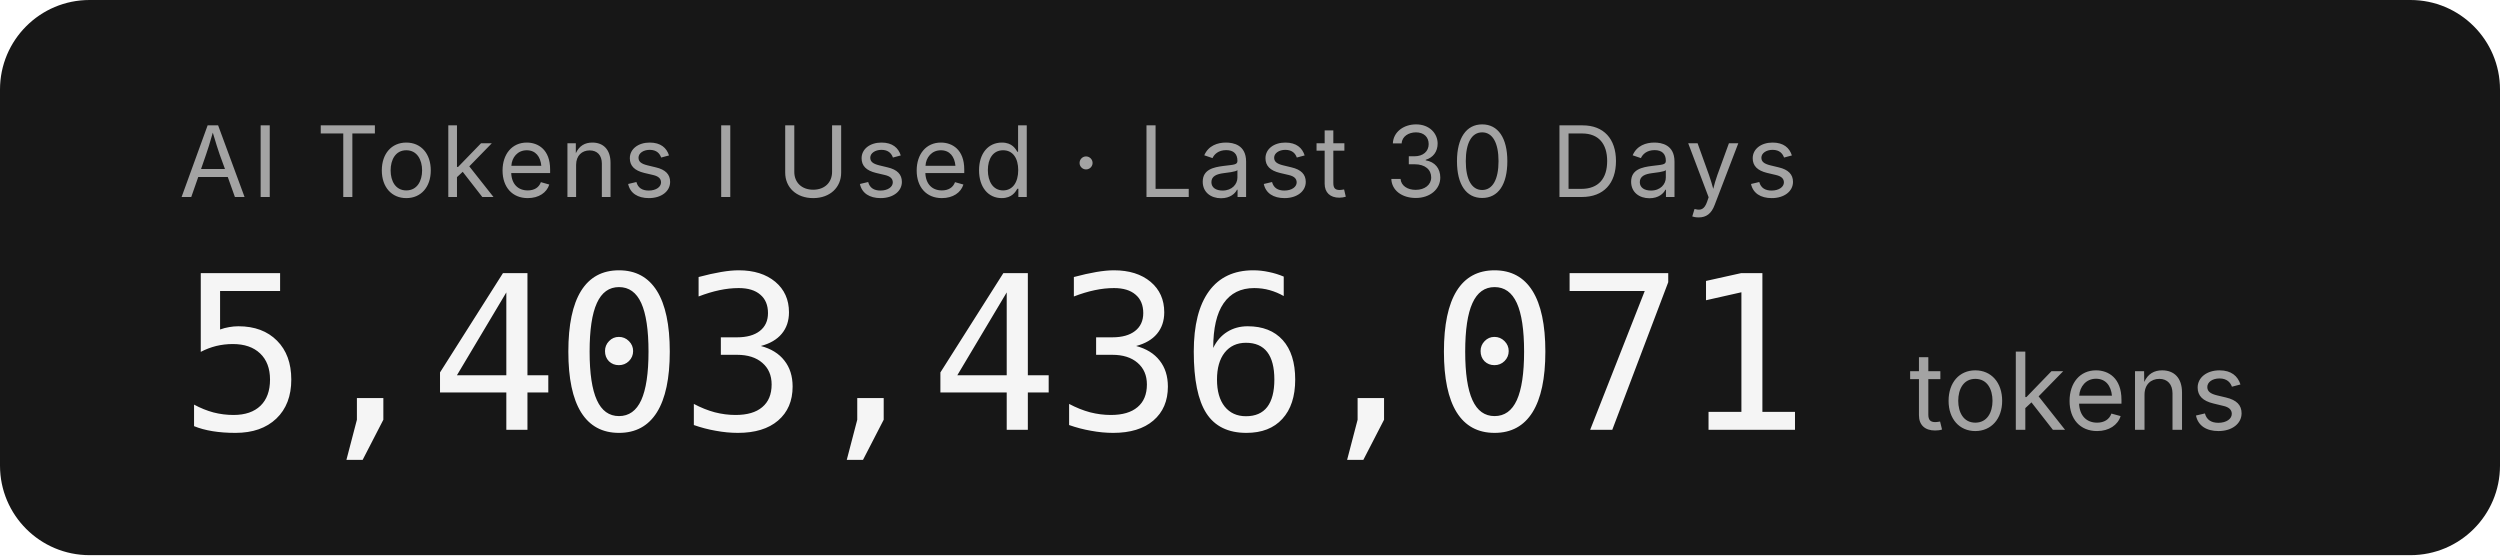
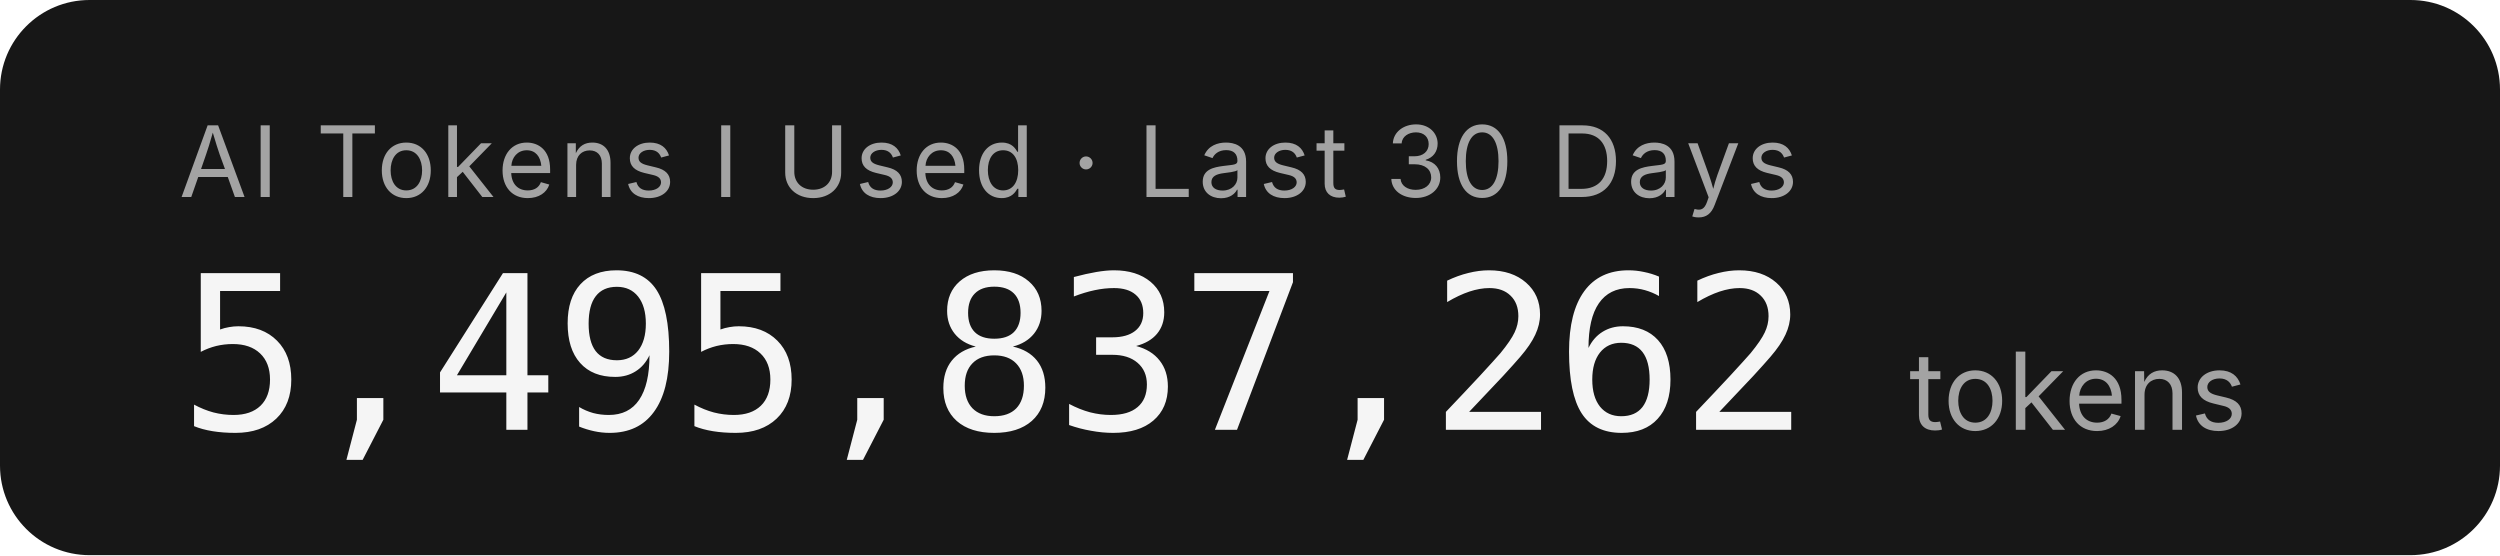
- <svg xmlns="http://www.w3.org/2000/svg" width="279.2" height="62" role="img" aria-label="AI Tokens I Used · Last 30 Days: 5,403,436,071 tokens">
+ <svg xmlns="http://www.w3.org/2000/svg" width="279.2" height="62" role="img" aria-label="AI Tokens I Used · Last 30 Days: 5,495,837,262 tokens">
  <rect width="279.2" height="62" rx="10" fill="#171717" />
  <g font-family="'Inter','SF Pro Display',-apple-system,'Segoe UI',sans-serif">
    <text x="20" y="22" fill="#a3a3a3" font-size="11" letter-spacing="0.05em">AI Tokens I Used · Last 30 Days</text>
-     <text x="20" y="48" fill="#f5f5f5" font-size="24" font-weight="300" font-family="'SF Mono','Cascadia Code','Consolas',monospace" letter-spacing="-0.02em">5,403,436,071</text>
+     <text x="20" y="48" fill="#f5f5f5" font-size="24" font-weight="300" font-family="'SF Mono','Cascadia Code','Consolas',monospace" letter-spacing="-0.02em">5,495,837,262</text>
    <text x="213.2" y="48" fill="#a3a3a3" font-size="12">tokens</text>
  </g>
</svg>
